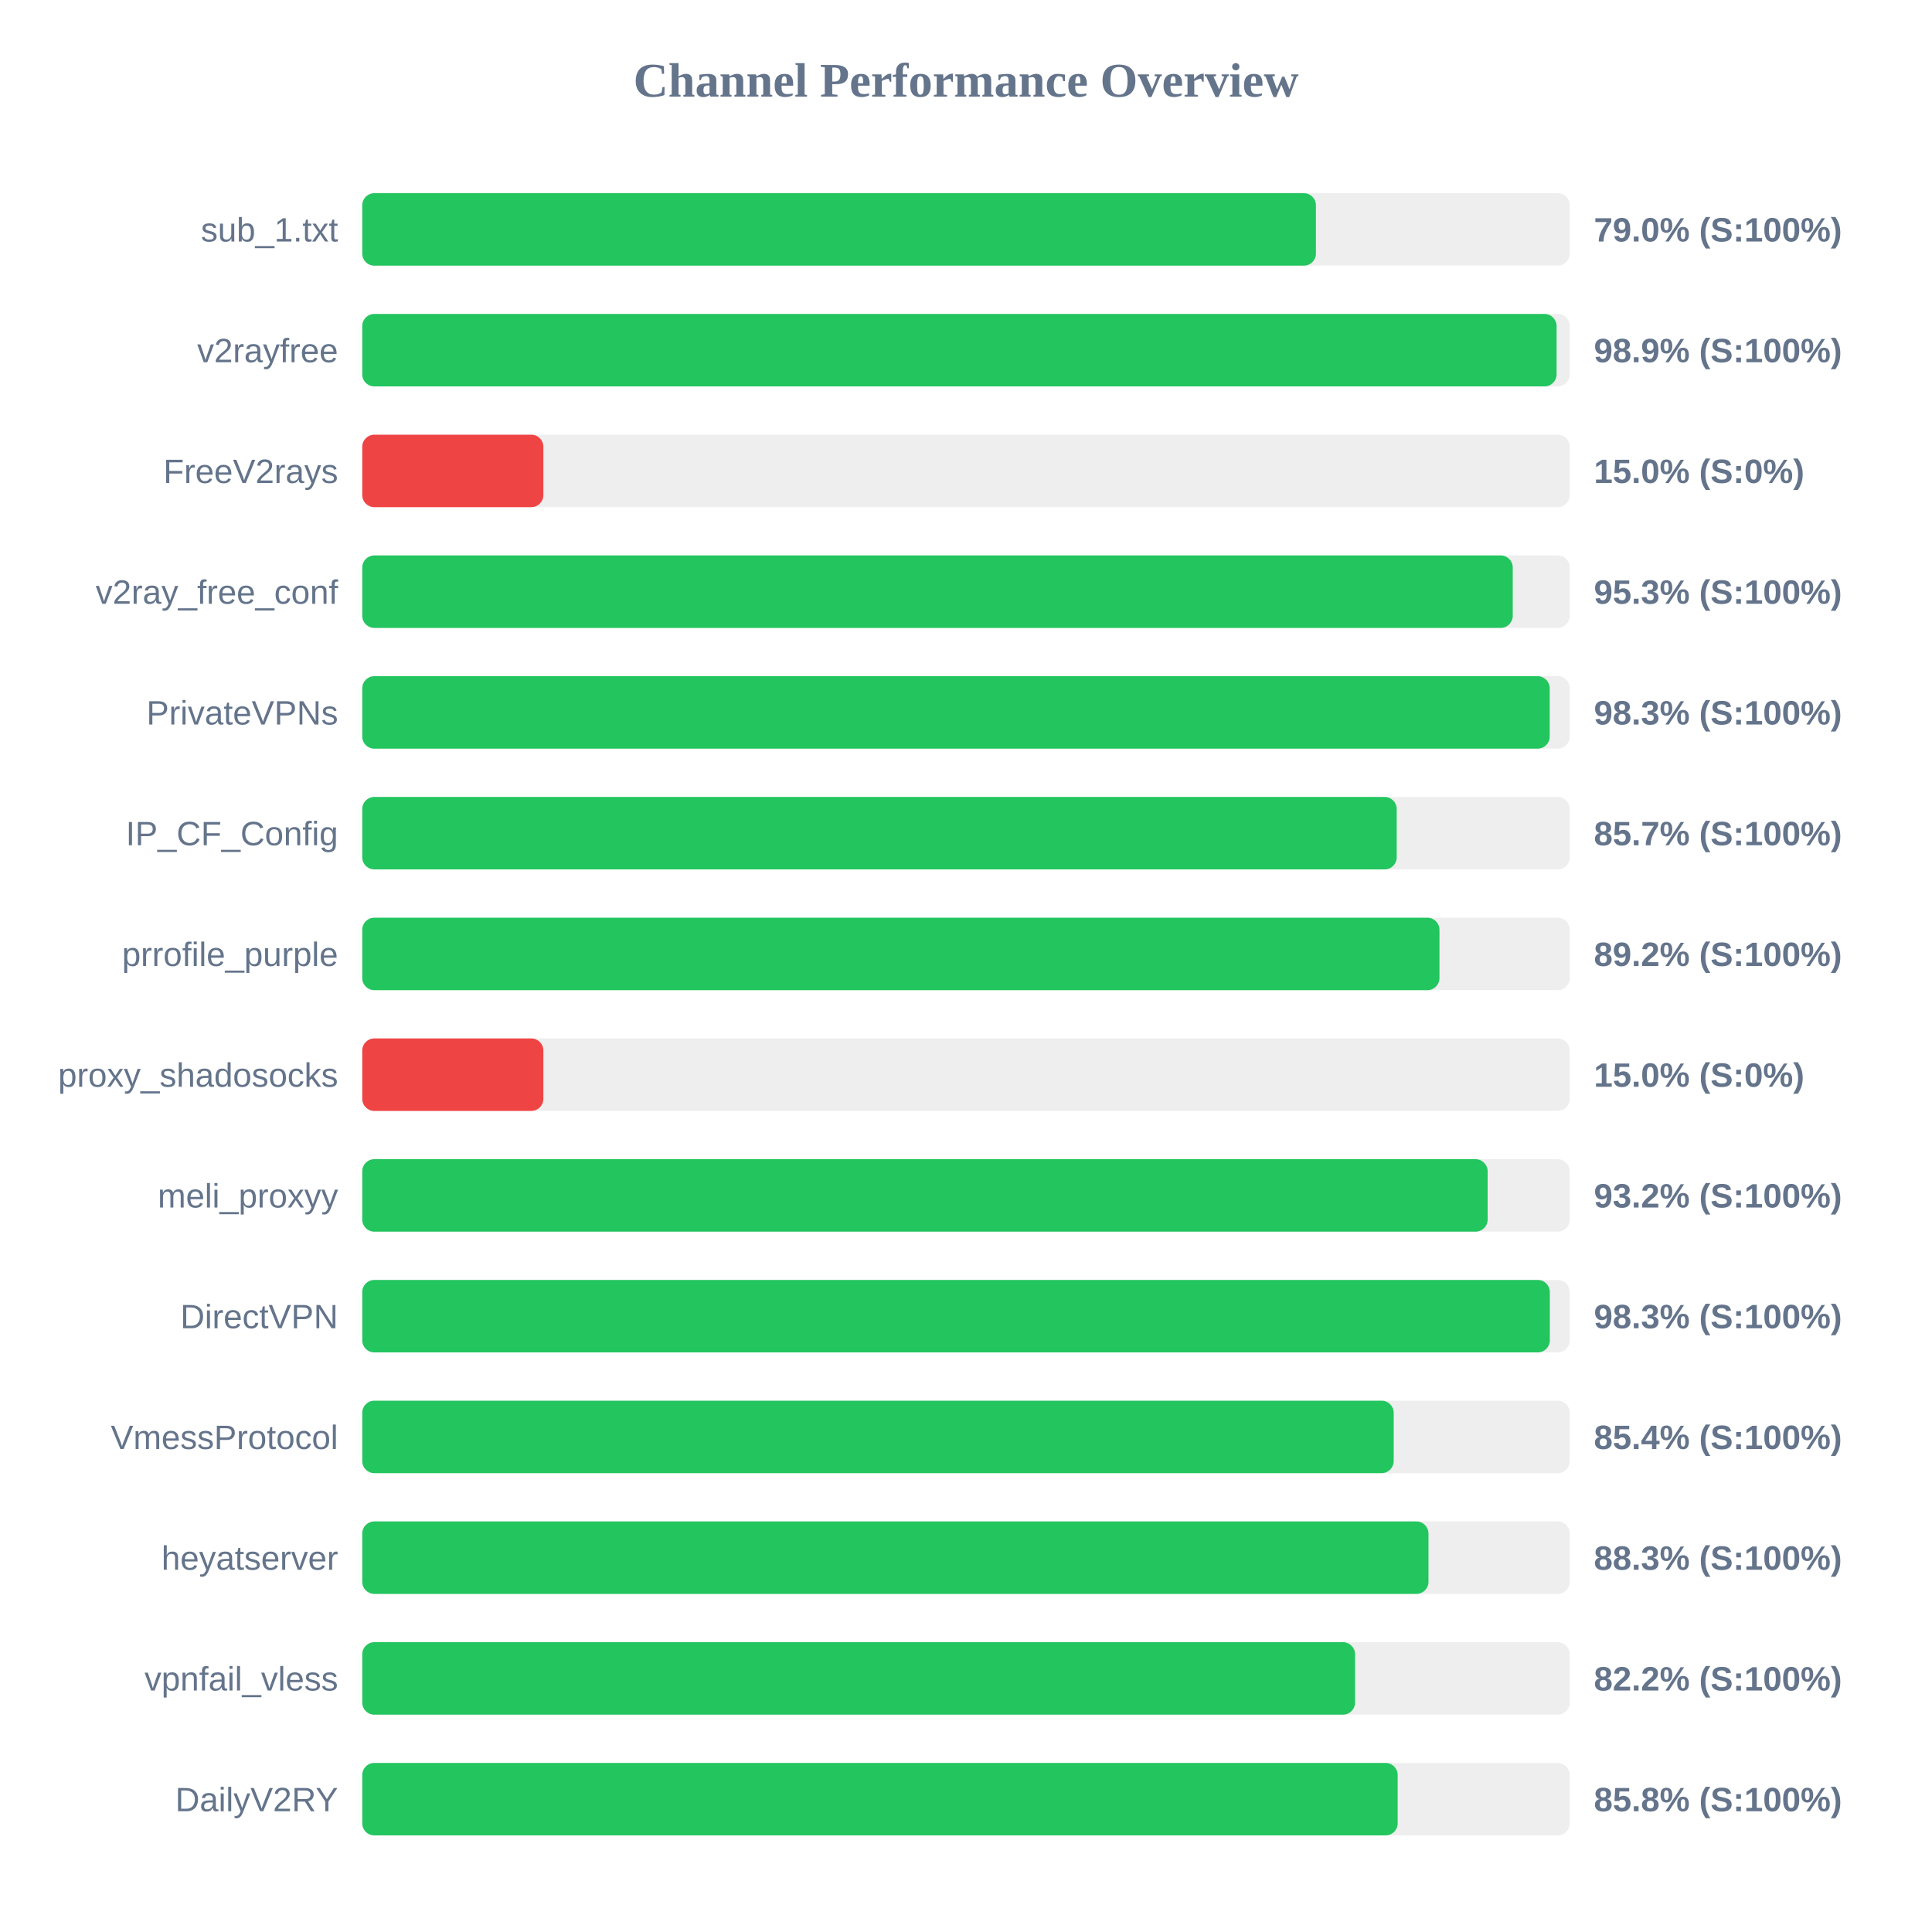
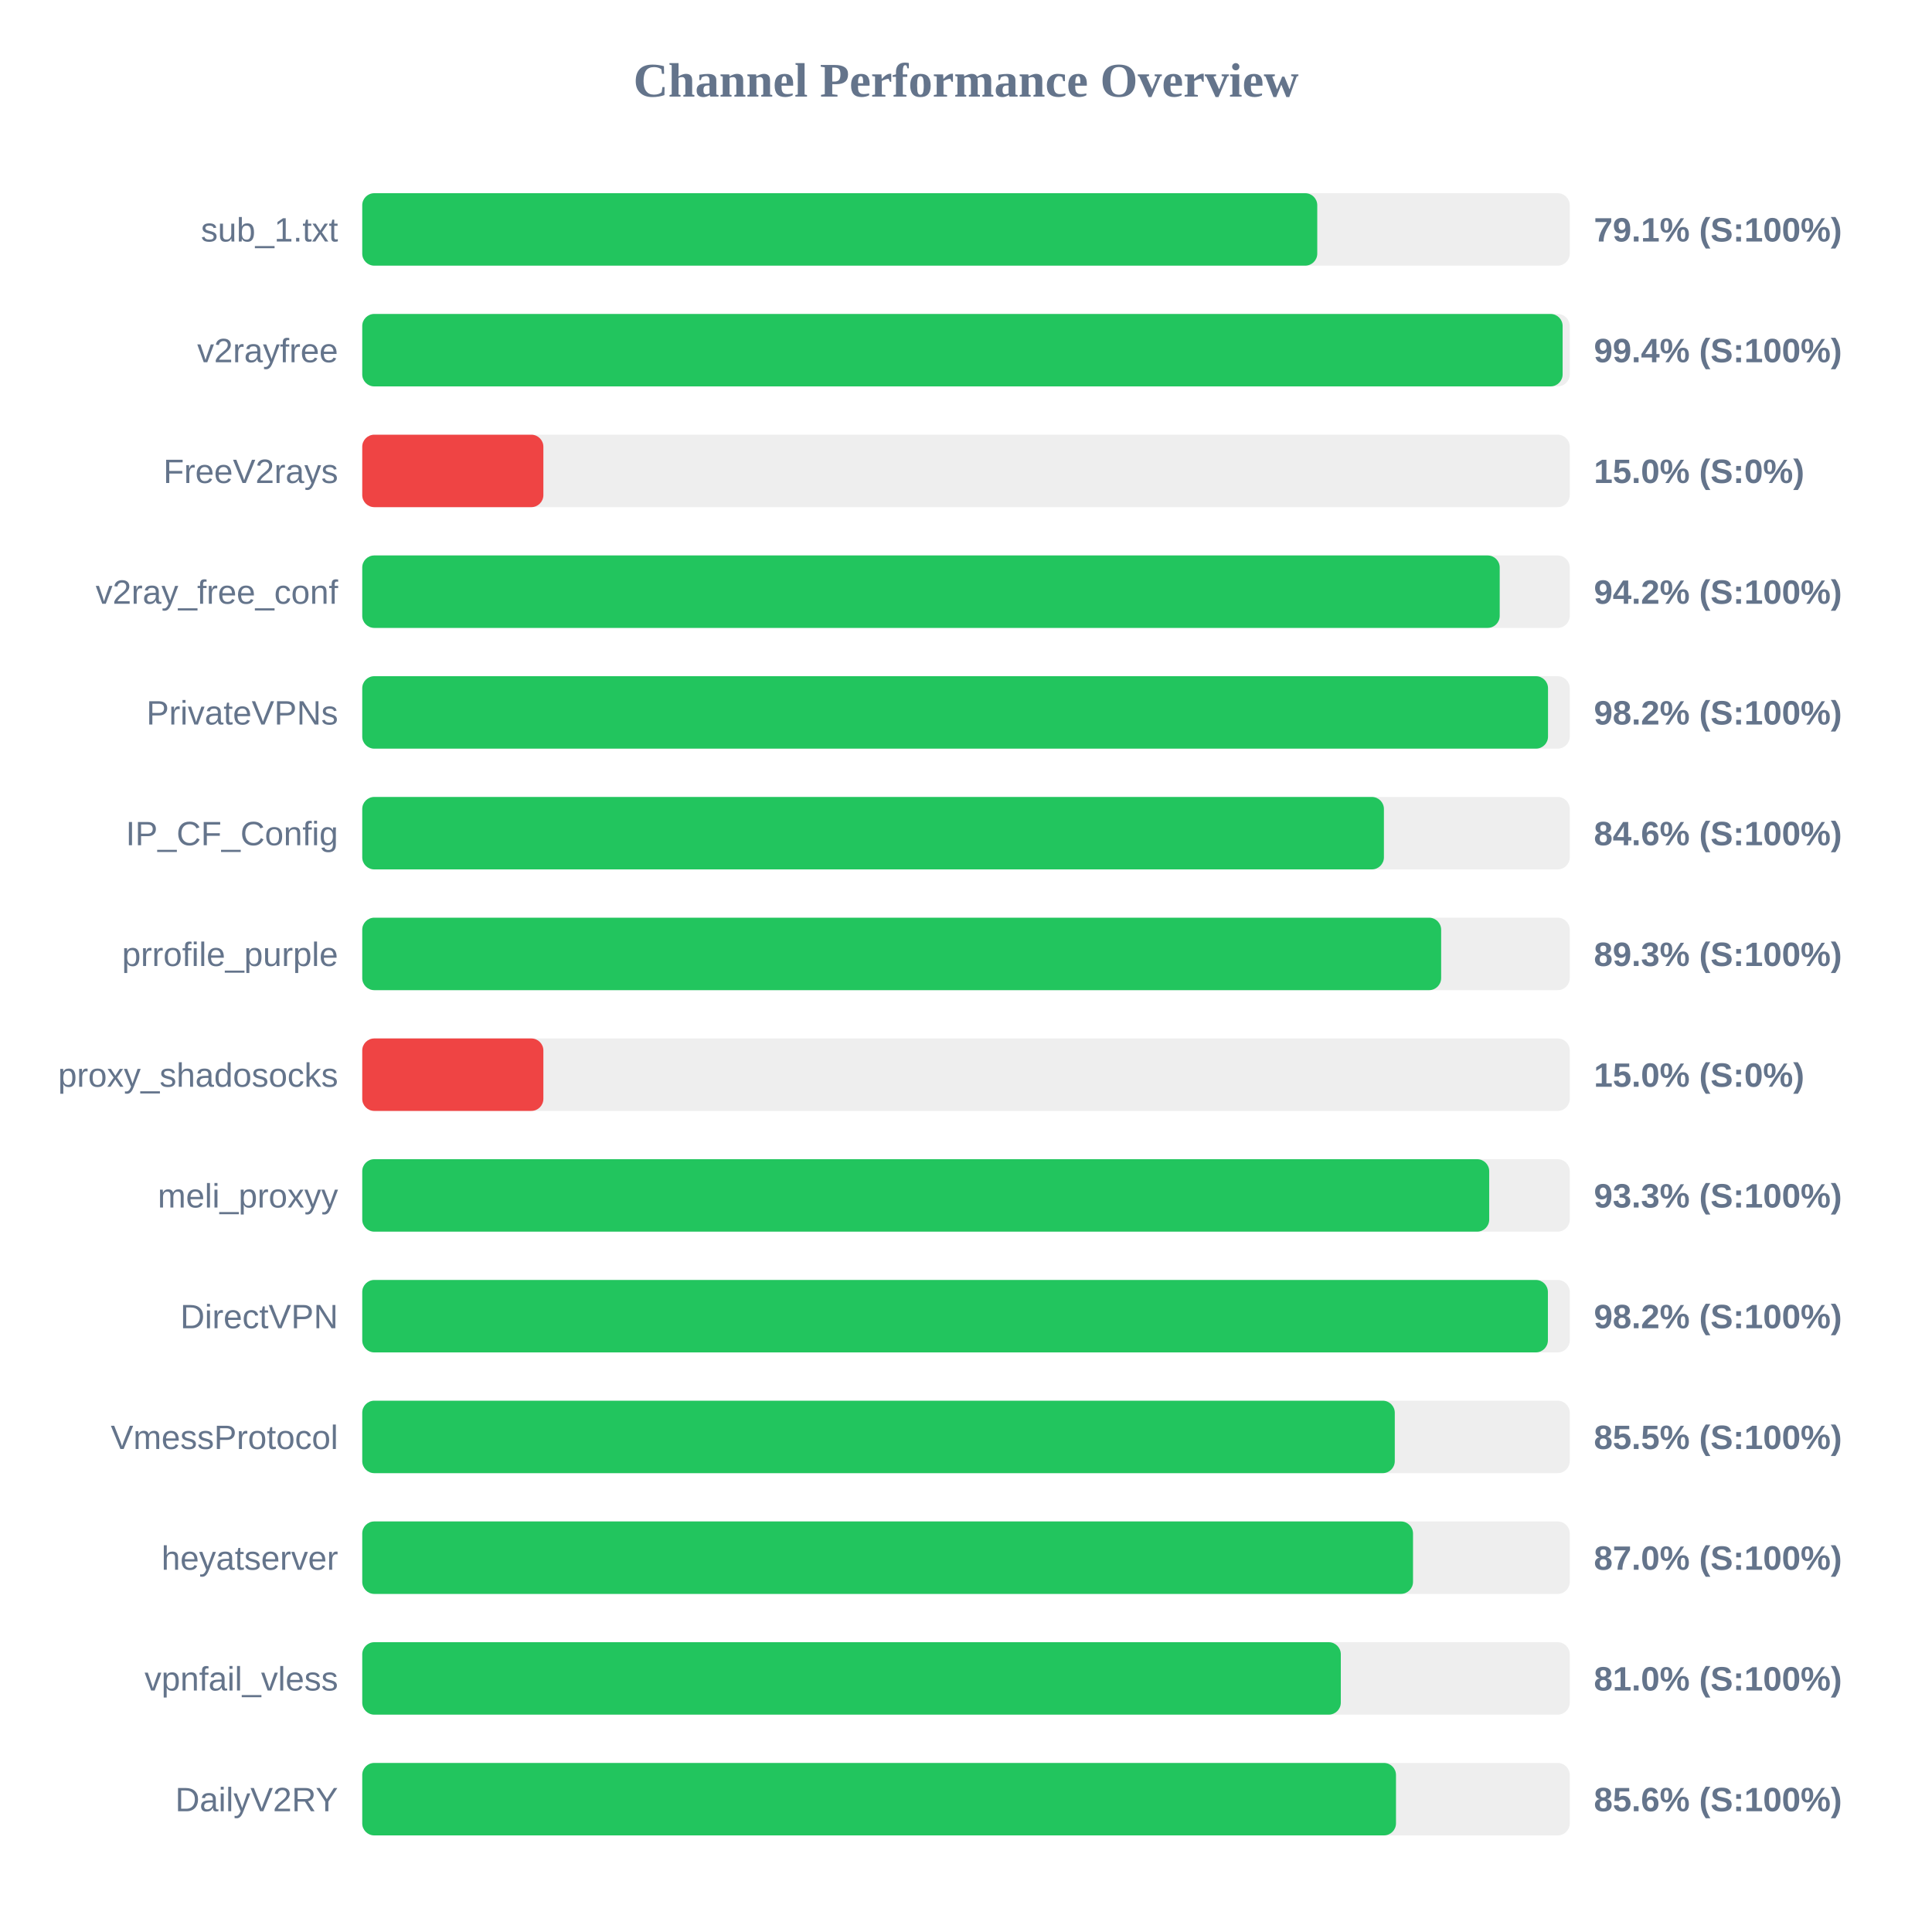
<svg xmlns="http://www.w3.org/2000/svg" width="800" height="800" version="1.1">
  <style>
        .row { font: 14px Arial; fill: #64748b; }
        .score { font: bold 14px Arial; fill: #64748b; }
    </style>
  <text x="400" y="40" text-anchor="middle" font-size="20px" font-weight="bold" fill="#64748b">Channel Performance Overview</text>
  <rect x="150" y="80" width="500" height="30" fill="#eee" rx="5" />
-   <rect x="150" y="80" width="394.9" height="30" fill="#22c55e" rx="5" />
+   <rect x="150" y="80" width="395.45" height="30" fill="#22c55e" rx="5" />
  <text x="140" y="100" text-anchor="end" class="row">sub_1.txt</text>
-   <text x="660" y="100" text-anchor="start" class="score">79.0% (S:100%)</text>
+   <text x="660" y="100" text-anchor="start" class="score">79.1% (S:100%)</text>
  <rect x="150" y="130" width="500" height="30" fill="#eee" rx="5" />
-   <rect x="150" y="130" width="494.55" height="30" fill="#22c55e" rx="5" />
+   <rect x="150" y="130" width="497.05" height="30" fill="#22c55e" rx="5" />
  <text x="140" y="150" text-anchor="end" class="row">v2rayfree</text>
-   <text x="660" y="150" text-anchor="start" class="score">98.9% (S:100%)</text>
+   <text x="660" y="150" text-anchor="start" class="score">99.4% (S:100%)</text>
  <rect x="150" y="180" width="500" height="30" fill="#eee" rx="5" />
  <rect x="150" y="180" width="75.0" height="30" fill="#ef4444" rx="5" />
  <text x="140" y="200" text-anchor="end" class="row">FreeV2rays</text>
  <text x="660" y="200" text-anchor="start" class="score">15.0% (S:0%)</text>
  <rect x="150" y="230" width="500" height="30" fill="#eee" rx="5" />
-   <rect x="150" y="230" width="476.4" height="30" fill="#22c55e" rx="5" />
+   <rect x="150" y="230" width="471.0" height="30" fill="#22c55e" rx="5" />
  <text x="140" y="250" text-anchor="end" class="row">v2ray_free_conf</text>
-   <text x="660" y="250" text-anchor="start" class="score">95.3% (S:100%)</text>
+   <text x="660" y="250" text-anchor="start" class="score">94.2% (S:100%)</text>
  <rect x="150" y="280" width="500" height="30" fill="#eee" rx="5" />
-   <rect x="150" y="280" width="491.7" height="30" fill="#22c55e" rx="5" />
+   <rect x="150" y="280" width="491.0" height="30" fill="#22c55e" rx="5" />
  <text x="140" y="300" text-anchor="end" class="row">PrivateVPNs</text>
-   <text x="660" y="300" text-anchor="start" class="score">98.3% (S:100%)</text>
+   <text x="660" y="300" text-anchor="start" class="score">98.2% (S:100%)</text>
  <rect x="150" y="330" width="500" height="30" fill="#eee" rx="5" />
-   <rect x="150" y="330" width="428.35" height="30" fill="#22c55e" rx="5" />
+   <rect x="150" y="330" width="423.05" height="30" fill="#22c55e" rx="5" />
  <text x="140" y="350" text-anchor="end" class="row">IP_CF_Config</text>
-   <text x="660" y="350" text-anchor="start" class="score">85.7% (S:100%)</text>
+   <text x="660" y="350" text-anchor="start" class="score">84.6% (S:100%)</text>
  <rect x="150" y="380" width="500" height="30" fill="#eee" rx="5" />
-   <rect x="150" y="380" width="446.05" height="30" fill="#22c55e" rx="5" />
+   <rect x="150" y="380" width="446.75" height="30" fill="#22c55e" rx="5" />
  <text x="140" y="400" text-anchor="end" class="row">prrofile_purple</text>
-   <text x="660" y="400" text-anchor="start" class="score">89.2% (S:100%)</text>
+   <text x="660" y="400" text-anchor="start" class="score">89.3% (S:100%)</text>
  <rect x="150" y="430" width="500" height="30" fill="#eee" rx="5" />
  <rect x="150" y="430" width="75.0" height="30" fill="#ef4444" rx="5" />
  <text x="140" y="450" text-anchor="end" class="row">proxy_shadosocks</text>
  <text x="660" y="450" text-anchor="start" class="score">15.0% (S:0%)</text>
  <rect x="150" y="480" width="500" height="30" fill="#eee" rx="5" />
-   <rect x="150" y="480" width="466.0" height="30" fill="#22c55e" rx="5" />
+   <rect x="150" y="480" width="466.65" height="30" fill="#22c55e" rx="5" />
  <text x="140" y="500" text-anchor="end" class="row">meli_proxyy</text>
-   <text x="660" y="500" text-anchor="start" class="score">93.2% (S:100%)</text>
+   <text x="660" y="500" text-anchor="start" class="score">93.3% (S:100%)</text>
  <rect x="150" y="530" width="500" height="30" fill="#eee" rx="5" />
-   <rect x="150" y="530" width="491.75" height="30" fill="#22c55e" rx="5" />
+   <rect x="150" y="530" width="490.95" height="30" fill="#22c55e" rx="5" />
  <text x="140" y="550" text-anchor="end" class="row">DirectVPN</text>
-   <text x="660" y="550" text-anchor="start" class="score">98.3% (S:100%)</text>
+   <text x="660" y="550" text-anchor="start" class="score">98.2% (S:100%)</text>
  <rect x="150" y="580" width="500" height="30" fill="#eee" rx="5" />
-   <rect x="150" y="580" width="427.1" height="30" fill="#22c55e" rx="5" />
+   <rect x="150" y="580" width="427.55" height="30" fill="#22c55e" rx="5" />
  <text x="140" y="600" text-anchor="end" class="row">VmessProtocol</text>
-   <text x="660" y="600" text-anchor="start" class="score">85.4% (S:100%)</text>
+   <text x="660" y="600" text-anchor="start" class="score">85.5% (S:100%)</text>
  <rect x="150" y="630" width="500" height="30" fill="#eee" rx="5" />
-   <rect x="150" y="630" width="441.5" height="30" fill="#22c55e" rx="5" />
+   <rect x="150" y="630" width="435.1" height="30" fill="#22c55e" rx="5" />
  <text x="140" y="650" text-anchor="end" class="row">heyatserver</text>
-   <text x="660" y="650" text-anchor="start" class="score">88.3% (S:100%)</text>
+   <text x="660" y="650" text-anchor="start" class="score">87.0% (S:100%)</text>
  <rect x="150" y="680" width="500" height="30" fill="#eee" rx="5" />
-   <rect x="150" y="680" width="411.1" height="30" fill="#22c55e" rx="5" />
+   <rect x="150" y="680" width="405.2" height="30" fill="#22c55e" rx="5" />
  <text x="140" y="700" text-anchor="end" class="row">vpnfail_vless</text>
-   <text x="660" y="700" text-anchor="start" class="score">82.2% (S:100%)</text>
+   <text x="660" y="700" text-anchor="start" class="score">81.0% (S:100%)</text>
  <rect x="150" y="730" width="500" height="30" fill="#eee" rx="5" />
-   <rect x="150" y="730" width="428.75" height="30" fill="#22c55e" rx="5" />
+   <rect x="150" y="730" width="428.05" height="30" fill="#22c55e" rx="5" />
  <text x="140" y="750" text-anchor="end" class="row">DailyV2RY</text>
-   <text x="660" y="750" text-anchor="start" class="score">85.8% (S:100%)</text>
+   <text x="660" y="750" text-anchor="start" class="score">85.6% (S:100%)</text>
</svg>
